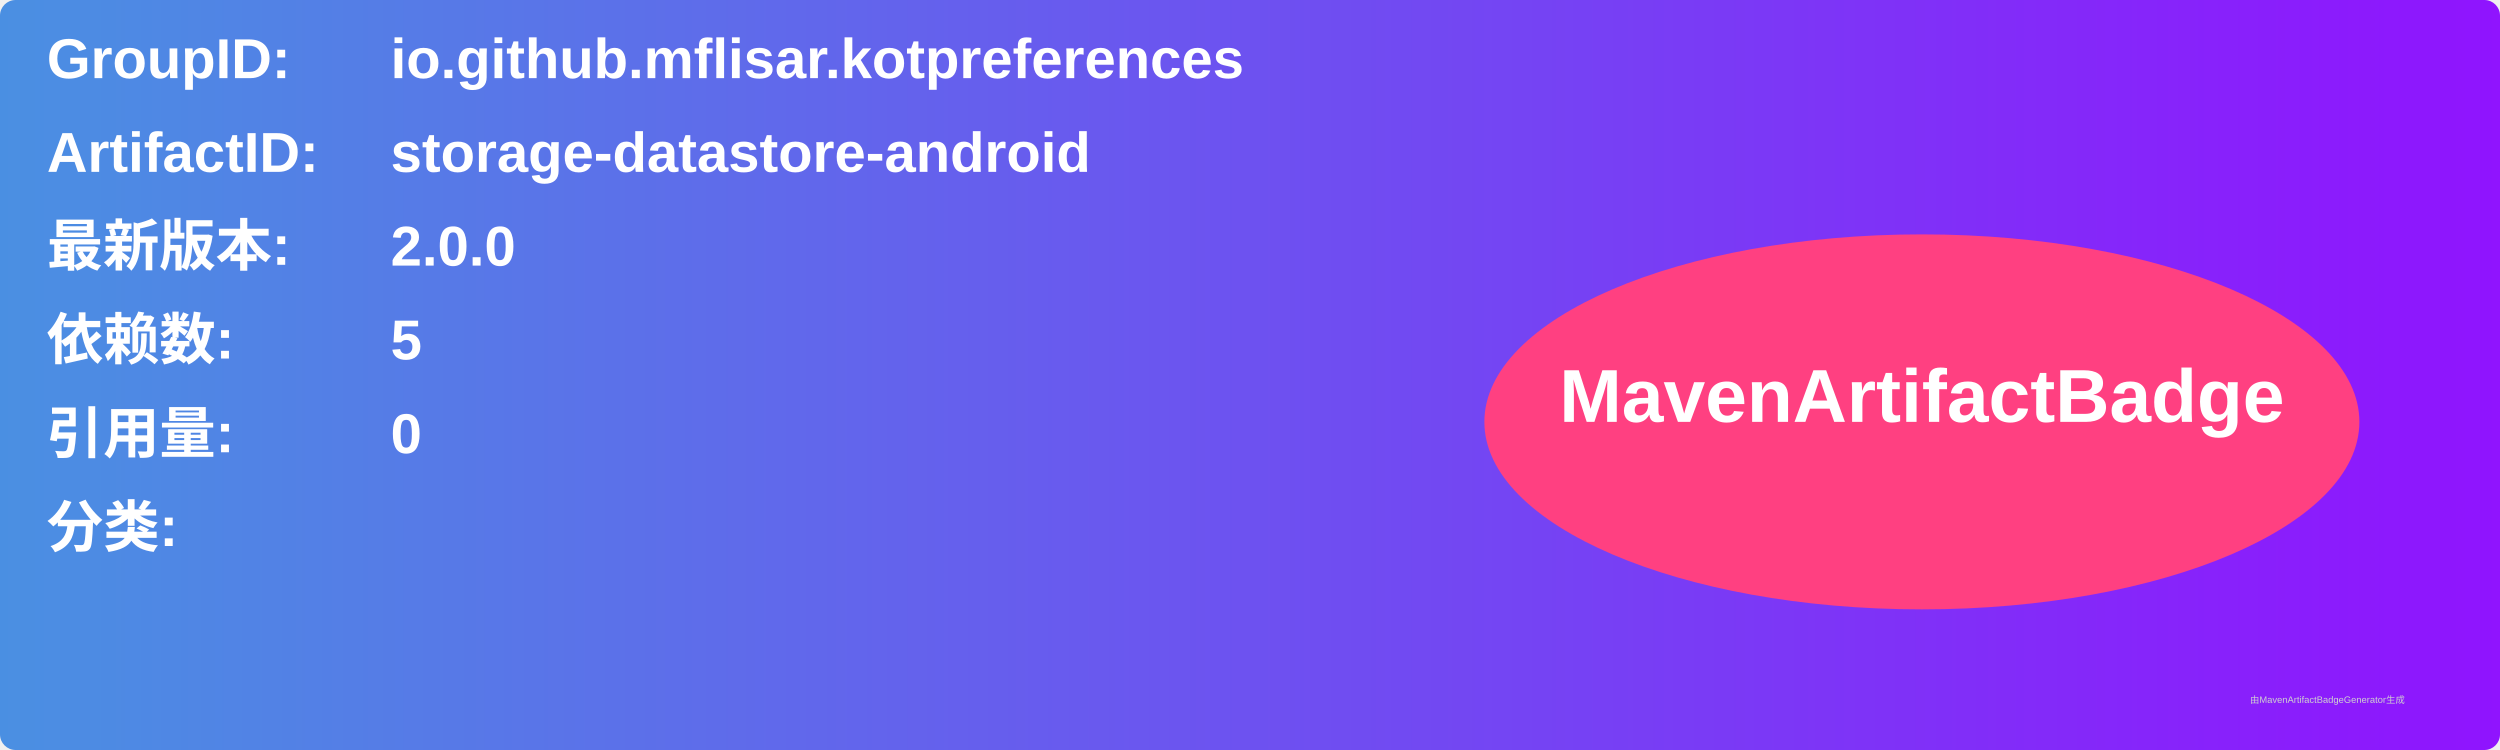
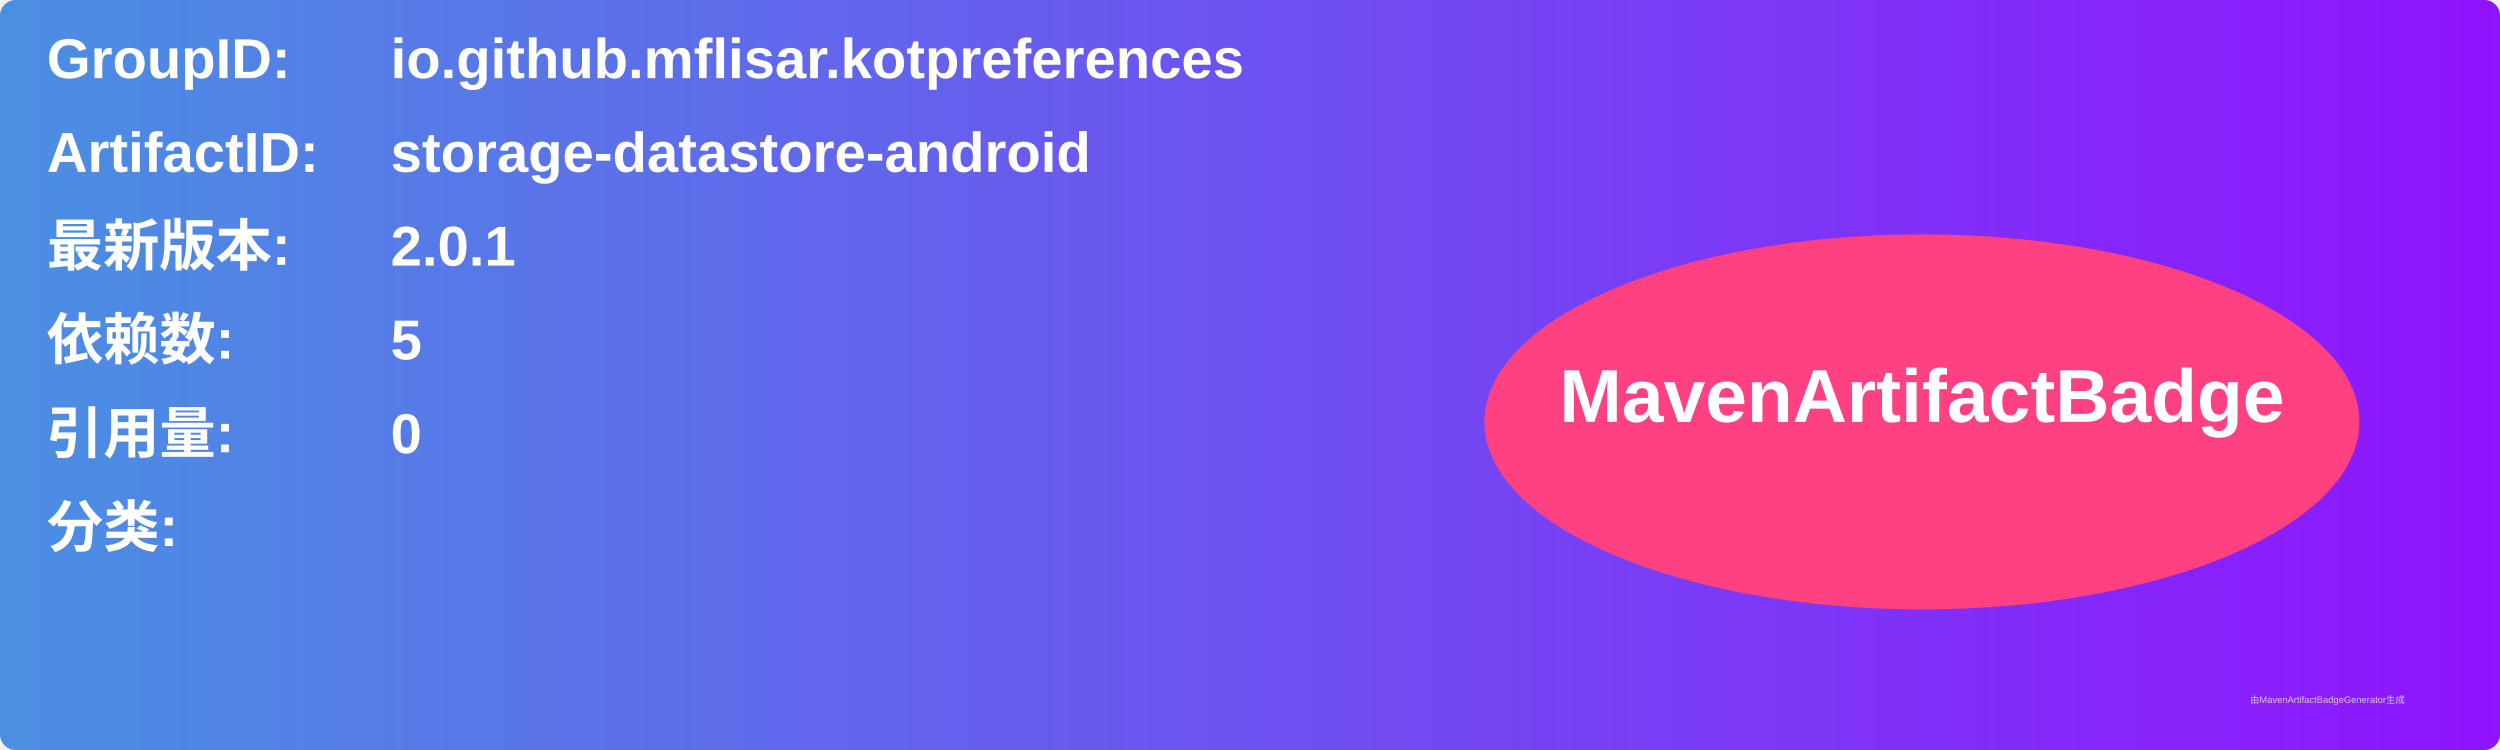
<svg xmlns="http://www.w3.org/2000/svg" width="800" height="240" viewBox="0 0 800 240">
  <linearGradient id="grad" x1="0%" y1="0%" x2="100%" y2="0%">
    <stop offset="0%" stop-color="#4a90e2" />
    <stop offset="100%" stop-color="#9013fe" />
  </linearGradient>
  <rect width="100%" height="100%" rx="5" ry="5" fill="url(#grad)" />
  <g transform="translate(15, 15)">
    <text x="0" y="10" font-family="Arial" font-size="18" fill="white" font-weight="bold" width="260">GroupID:</text>
    <text x="110" y="10" font-family="Arial" font-size="18" fill="white" font-weight="bold" width="460">io.github.mflisar.kotpreferences</text>
    <text x="0" y="40" font-family="Arial" font-size="18" fill="white" font-weight="bold" width="260">ArtifactID:</text>
    <text x="110" y="40" font-family="Arial" font-size="18" fill="white" font-weight="bold" width="460">storage-datastore-android</text>
    <text x="0" y="70" font-family="Arial" font-size="18" fill="white" font-weight="bold">最新版本:</text>
    <text x="110" y="70" font-family="Arial" font-size="18" fill="white" font-weight="bold">
-       <tspan font-weight="bold">2.0.0</tspan>
+       <tspan font-weight="bold">2.0.1</tspan>
    </text>
    <text x="0" y="100" font-family="Arial" font-size="18" fill="white" font-weight="bold">依赖数: </text>
    <text x="110" y="100" font-family="Arial" font-size="18" fill="white">
      <tspan font-weight="bold">5</tspan>
    </text>
    <text x="0" y="130" font-family="Arial" font-size="18" fill="white" font-weight="bold">引用量: </text>
    <text x="110" y="130" font-family="Arial" font-size="18" fill="white">
      <tspan font-weight="bold">0</tspan>
    </text>
    <text x="0" y="160" font-family="Arial" font-size="18" fill="white" font-weight="bold">分类:</text>
    <text x="10" y="190" font-family="Arial" font-size="10" fill="white">
      <tspan font-weight="bold" />
    </text>
    <ellipse cx="600" cy="120" rx="140" ry="60" fill="#ff4081" />
    <text x="600" y="120" text-anchor="middle" font-family="Arial" font-size="24" fill="white" font-weight="bold">MavenArtifactBadge</text>
  </g>
  <text x="720" y="225" font-family="Arial" font-size="3" fill="#d0d0d0">由MavenArtifactBadgeGenerator生成</text>
</svg>
